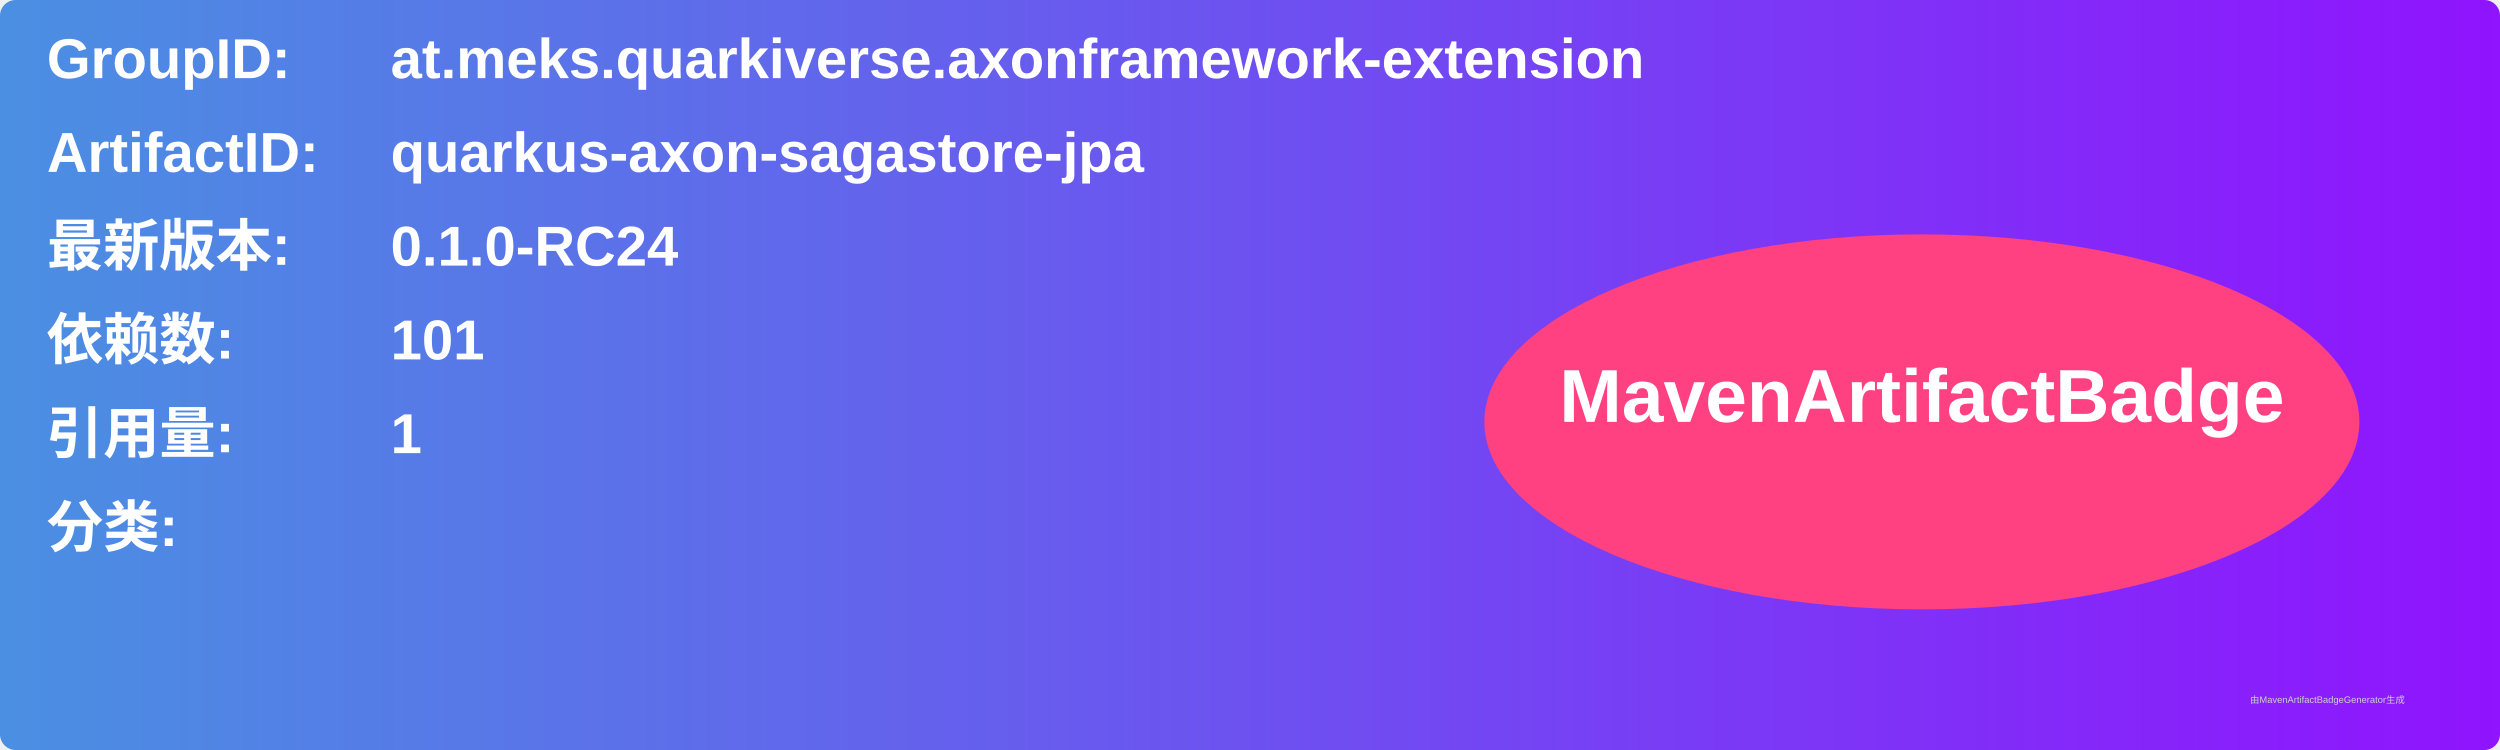
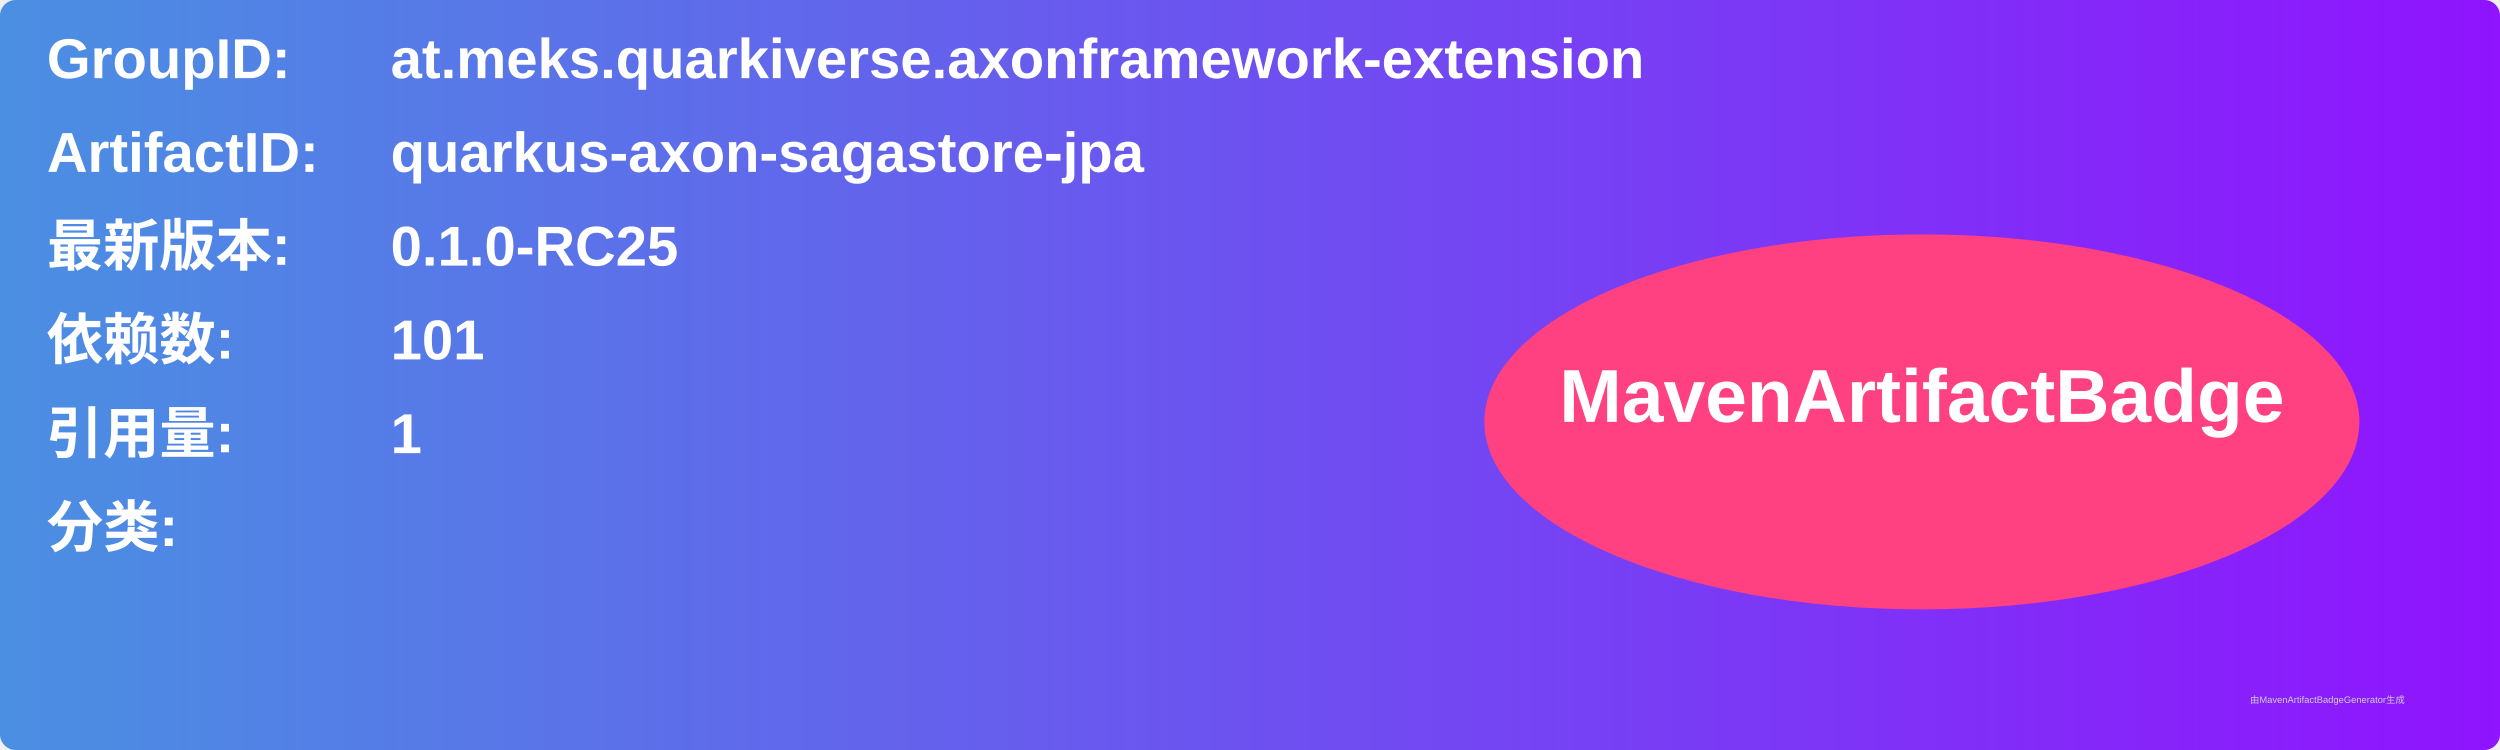
<svg xmlns="http://www.w3.org/2000/svg" width="800" height="240" viewBox="0 0 800 240">
  <linearGradient id="grad" x1="0%" y1="0%" x2="100%" y2="0%">
    <stop offset="0%" stop-color="#4a90e2" />
    <stop offset="100%" stop-color="#9013fe" />
  </linearGradient>
  <rect width="100%" height="100%" rx="5" ry="5" fill="url(#grad)" />
  <g transform="translate(15, 15)">
    <text x="0" y="10" font-family="Arial" font-size="18" fill="white" font-weight="bold" width="260">GroupID:</text>
    <text x="110" y="10" font-family="Arial" font-size="18" fill="white" font-weight="bold" width="460">at.meks.quarkiverse.axonframework-extension</text>
    <text x="0" y="40" font-family="Arial" font-size="18" fill="white" font-weight="bold" width="260">ArtifactID:</text>
    <text x="110" y="40" font-family="Arial" font-size="18" fill="white" font-weight="bold" width="460">quarkus-axon-sagastore-jpa</text>
    <text x="0" y="70" font-family="Arial" font-size="18" fill="white" font-weight="bold">最新版本:</text>
    <text x="110" y="70" font-family="Arial" font-size="18" fill="white" font-weight="bold">
-       <tspan font-weight="bold">0.1.0-RC24</tspan>
+       <tspan font-weight="bold">0.1.0-RC25</tspan>
    </text>
    <text x="0" y="100" font-family="Arial" font-size="18" fill="white" font-weight="bold">依赖数: </text>
    <text x="110" y="100" font-family="Arial" font-size="18" fill="white">
      <tspan font-weight="bold">101</tspan>
    </text>
    <text x="0" y="130" font-family="Arial" font-size="18" fill="white" font-weight="bold">引用量: </text>
    <text x="110" y="130" font-family="Arial" font-size="18" fill="white">
      <tspan font-weight="bold">1</tspan>
    </text>
    <text x="0" y="160" font-family="Arial" font-size="18" fill="white" font-weight="bold">分类:</text>
    <text x="10" y="190" font-family="Arial" font-size="10" fill="white">
      <tspan font-weight="bold" />
    </text>
    <ellipse cx="600" cy="120" rx="140" ry="60" fill="#ff4081" />
    <text x="600" y="120" text-anchor="middle" font-family="Arial" font-size="24" fill="white" font-weight="bold">MavenArtifactBadge</text>
  </g>
  <text x="720" y="225" font-family="Arial" font-size="3" fill="#d0d0d0">由MavenArtifactBadgeGenerator生成</text>
</svg>
